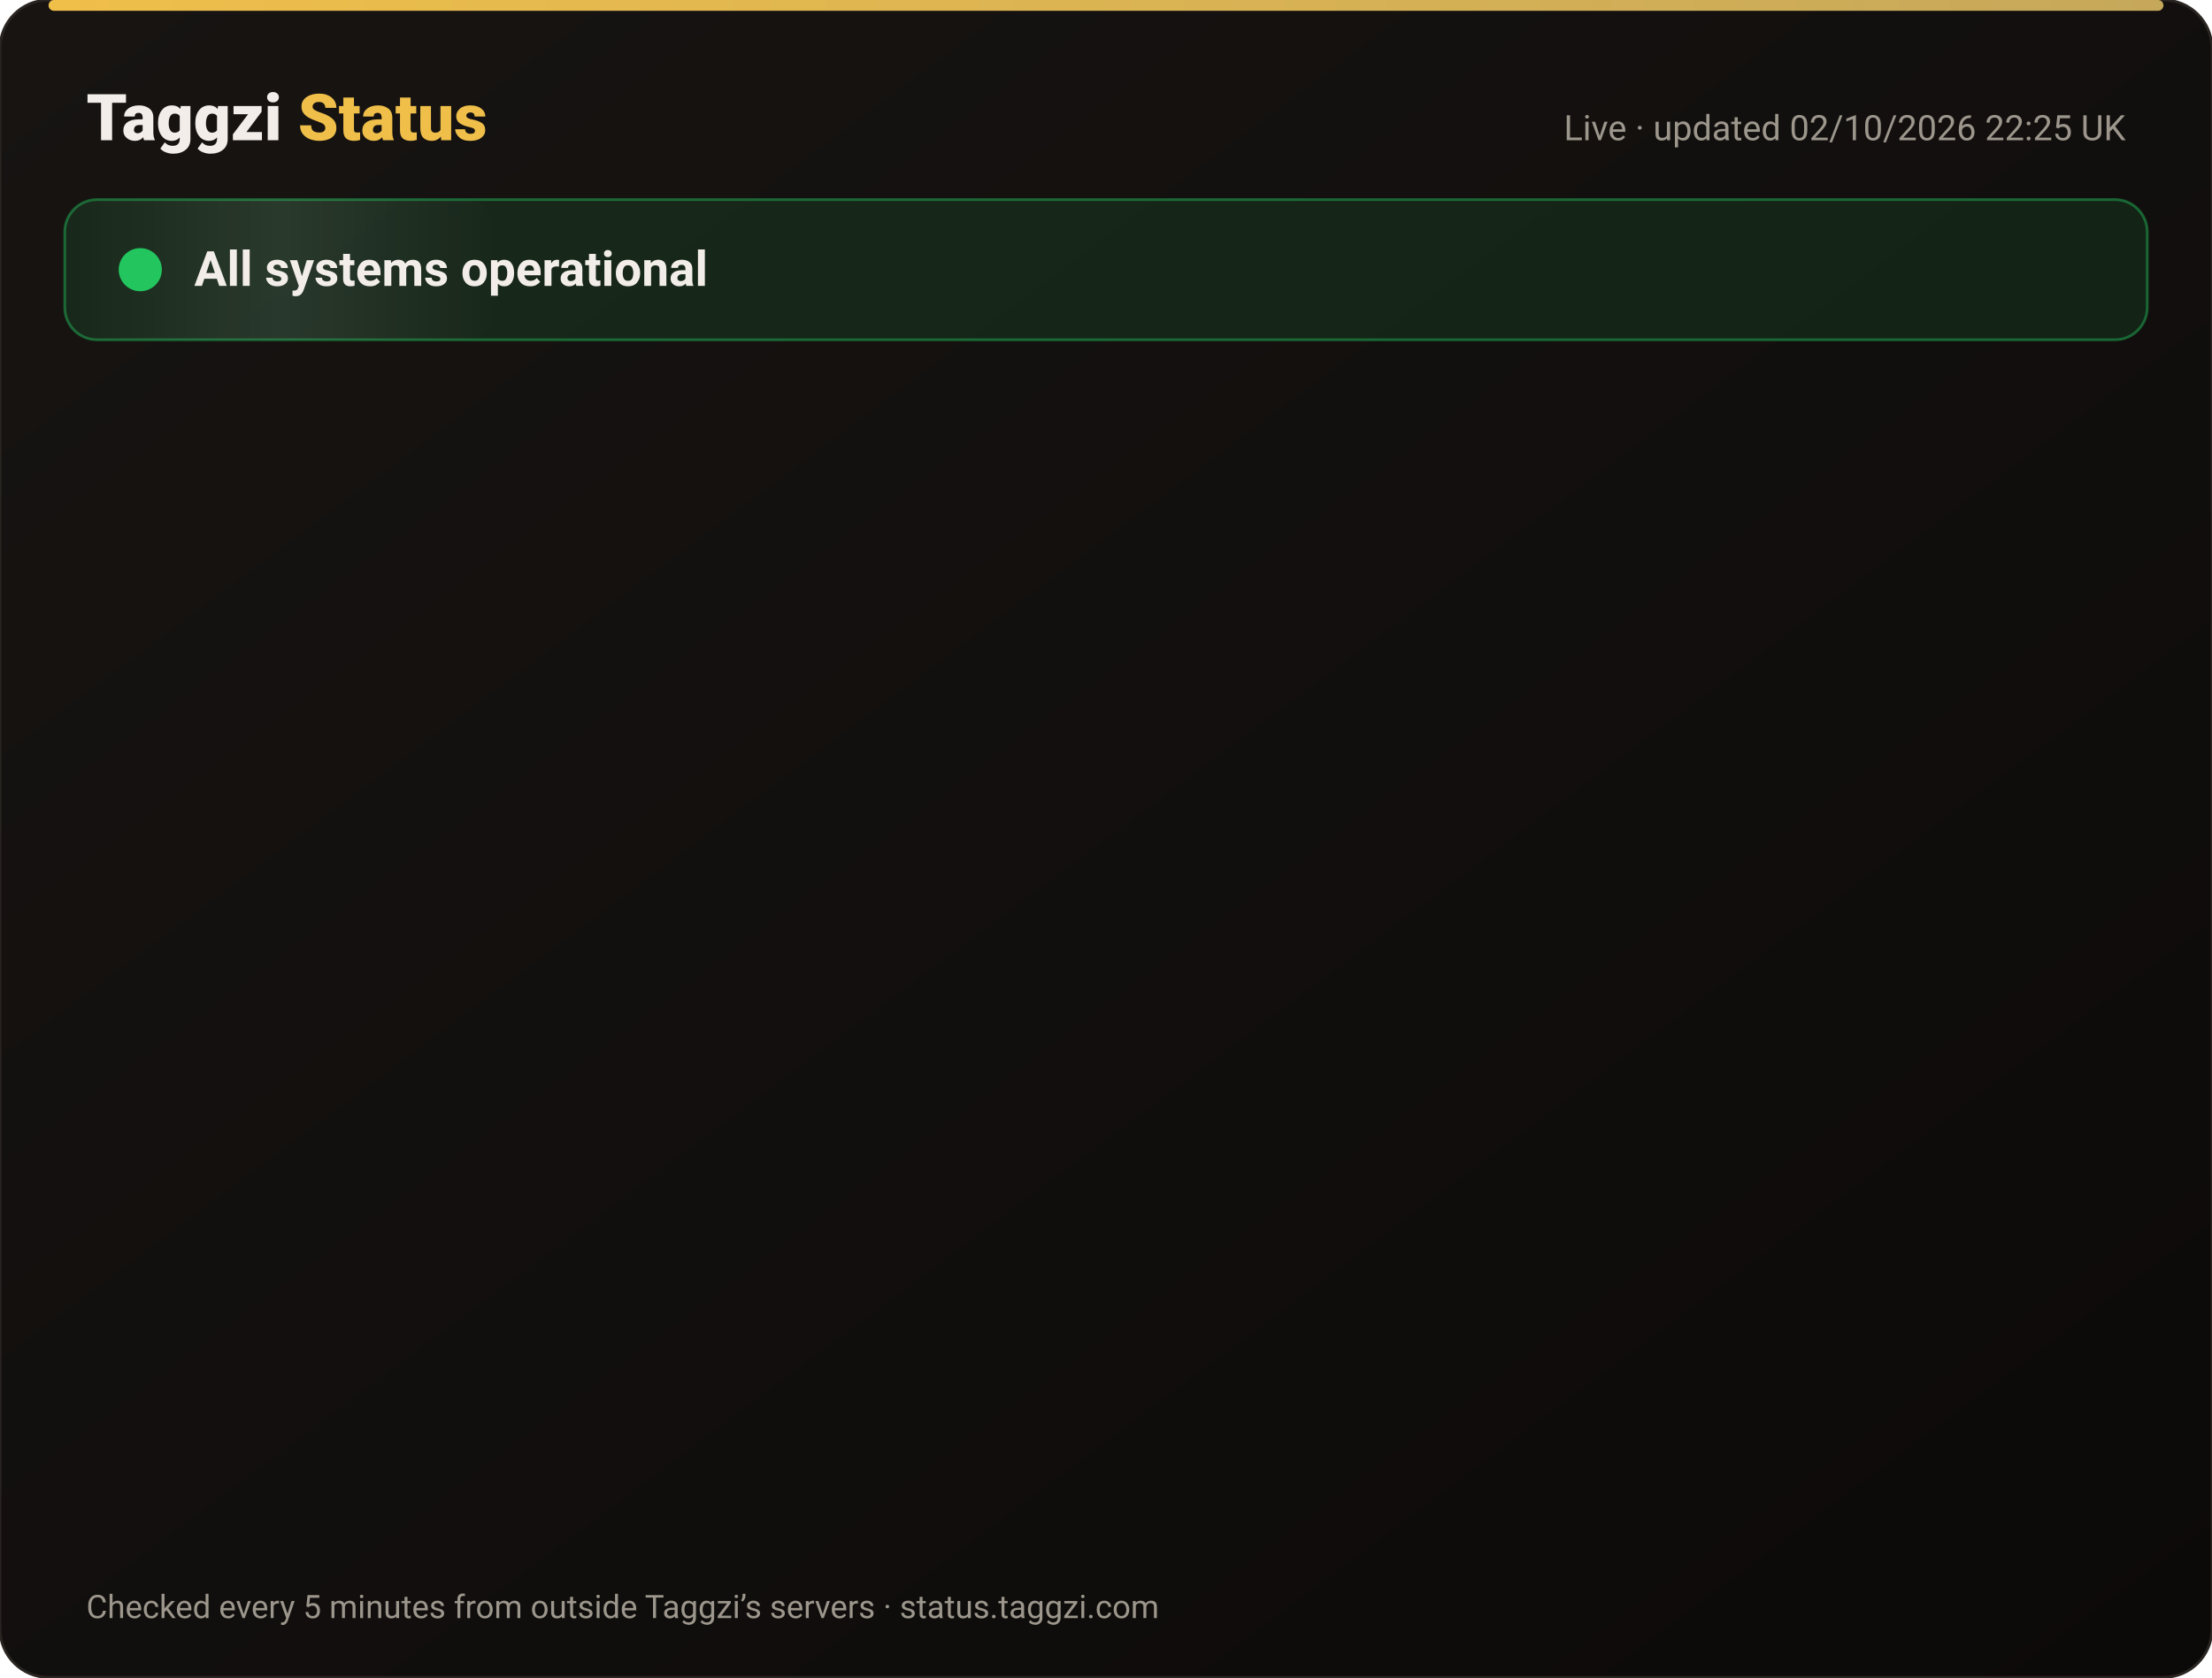
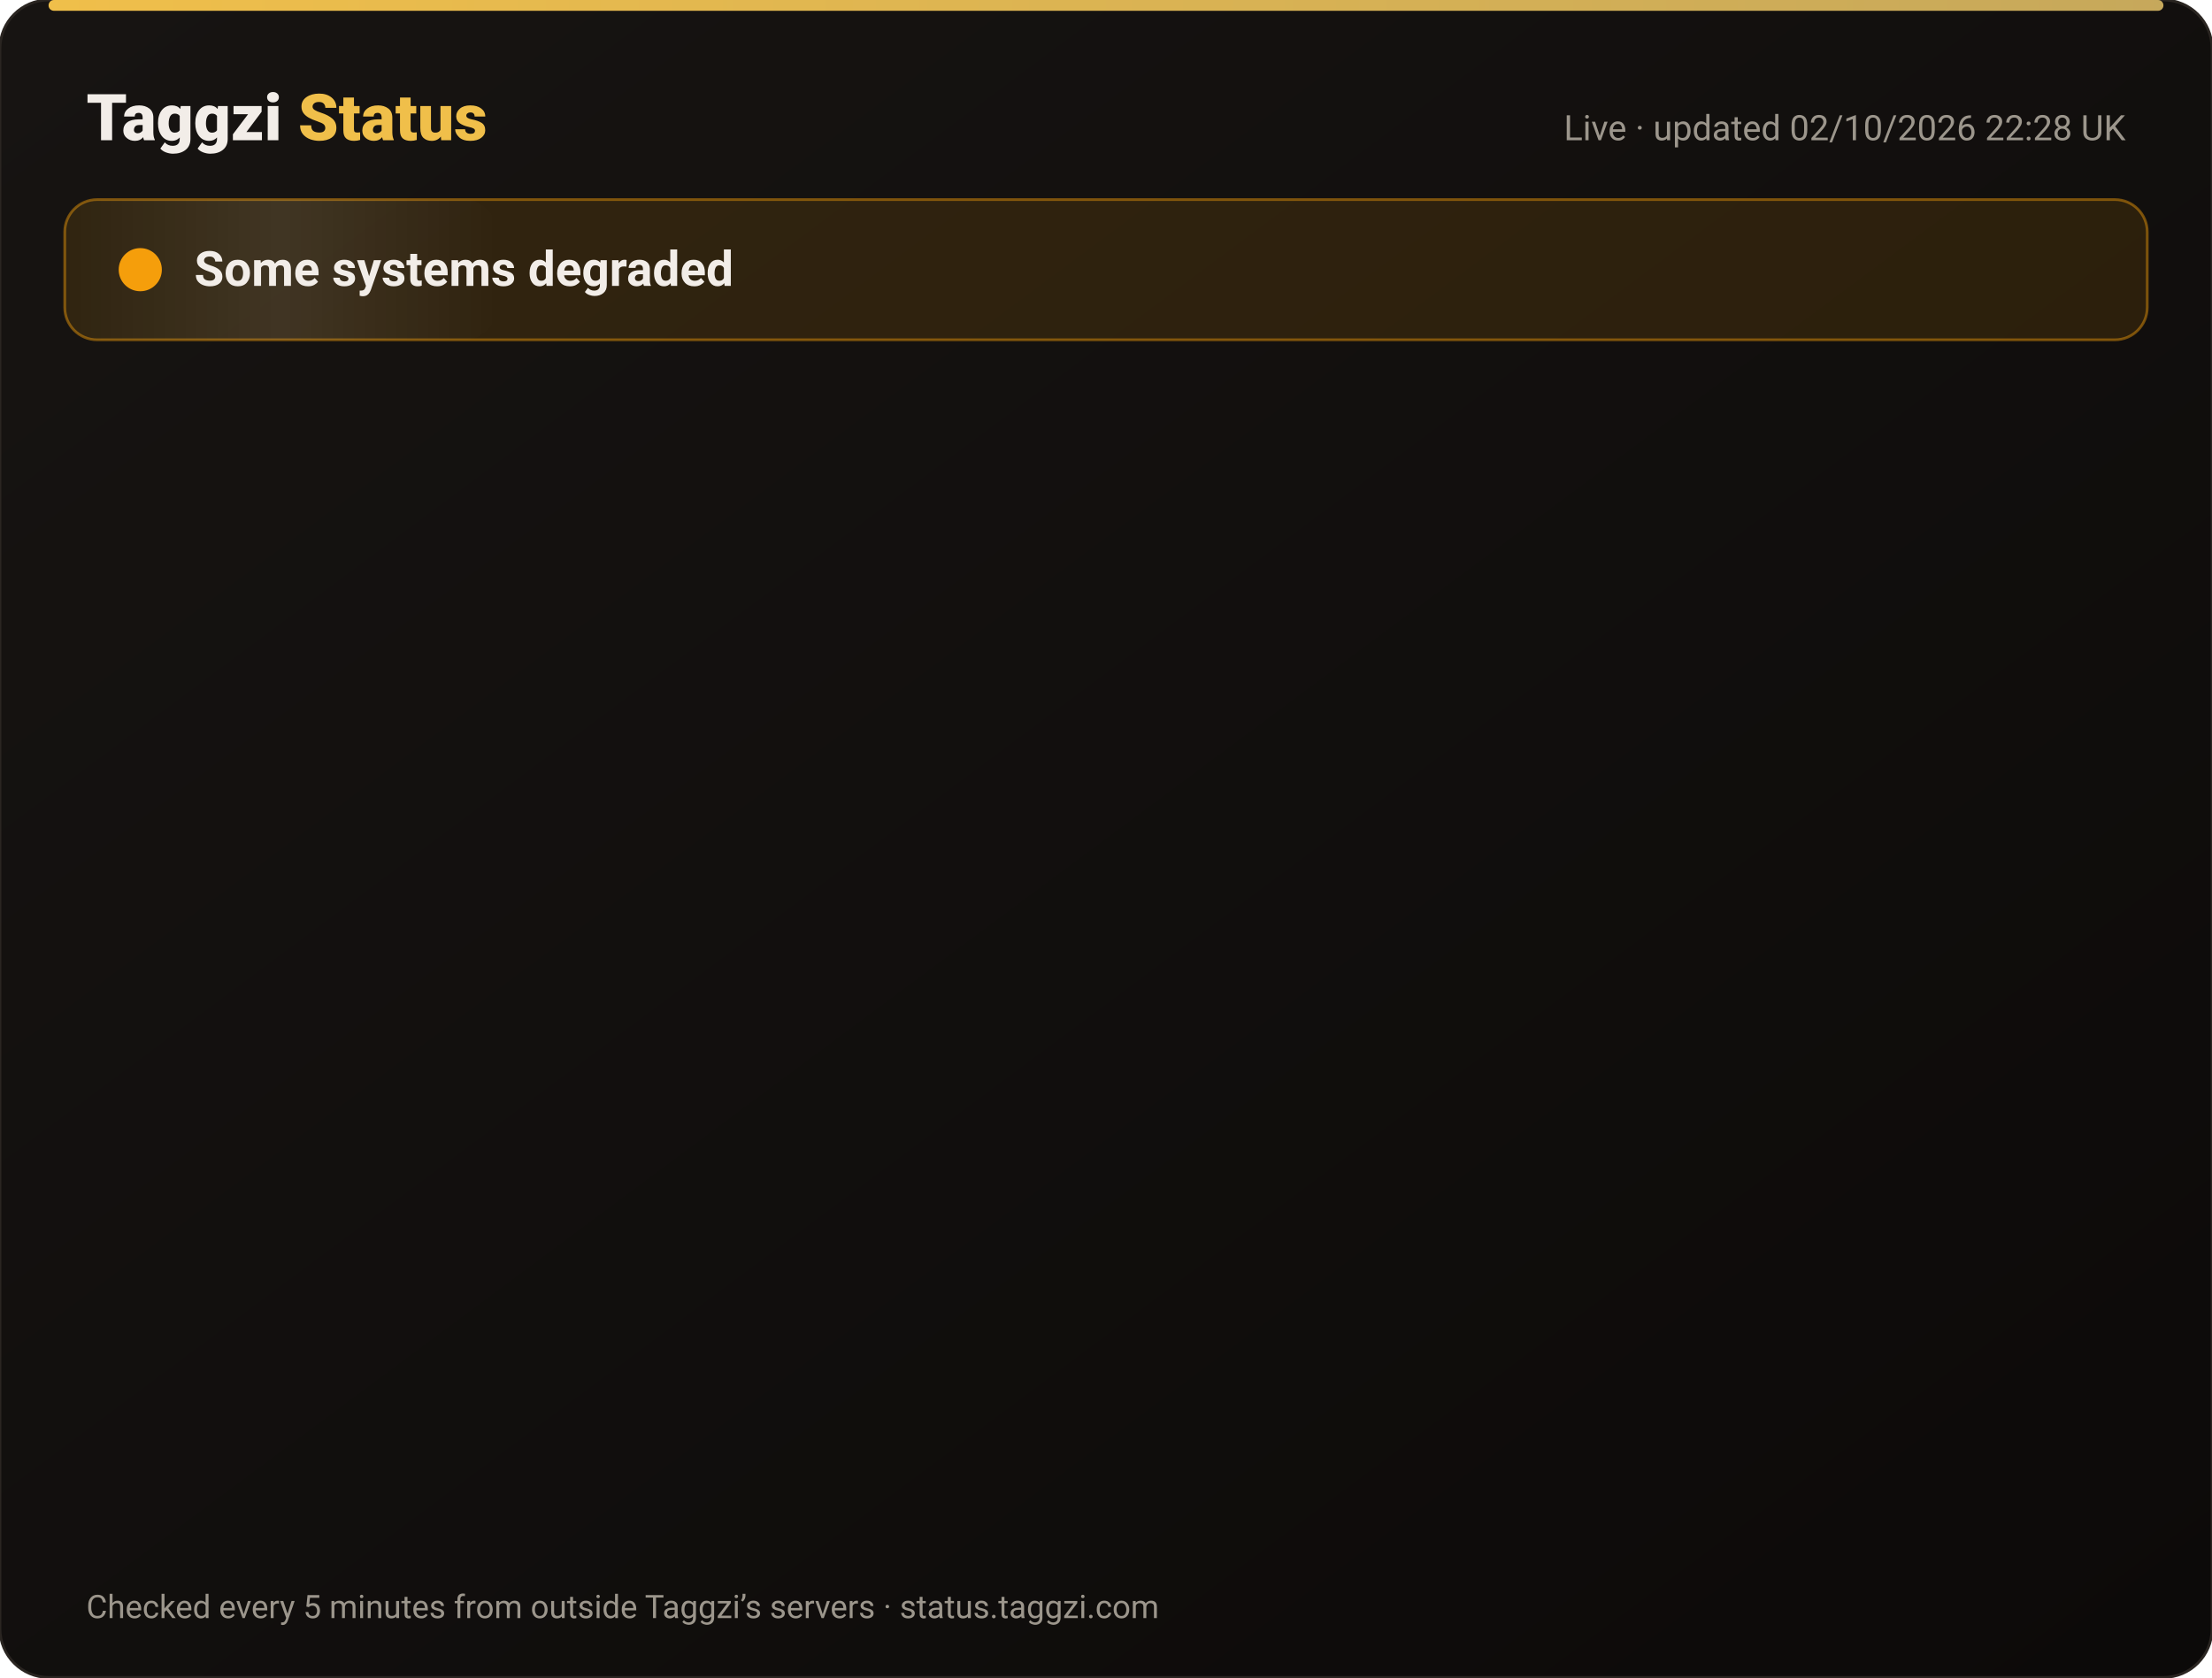
<svg xmlns="http://www.w3.org/2000/svg" width="820" height="622" viewBox="0 0 820 622" font-family="-apple-system,Segoe UI,Roboto,Helvetica,Arial,sans-serif">
  <defs>
    <linearGradient id="bg" x1="0" y1="0" x2="1" y2="1">
      <stop offset="0" stop-color="#171412" />
      <stop offset="1" stop-color="#0C0A09" />
    </linearGradient>
    <linearGradient id="gold" x1="0" x2="1">
      <stop offset="0" stop-color="#F0BF4A" />
      <stop offset="1" stop-color="#c6a85b" />
    </linearGradient>
    <linearGradient id="shine" x1="0" x2="1">
      <stop offset="0" stop-color="#fff" stop-opacity="0" />
      <stop offset=".5" stop-color="#fff" stop-opacity=".08" />
      <stop offset="1" stop-color="#fff" stop-opacity="0" />
    </linearGradient>
  </defs>
  <rect width="820" height="622" rx="18" fill="url(#bg)" stroke="#2a2521" />
  <rect x="18" y="0" width="784" height="4" rx="2" fill="url(#gold)" />
  <text x="32" y="52" font-size="24" font-weight="800" fill="#F2EDE8">Taggzi <tspan fill="#F0BF4A">Status</tspan>
  </text>
-   <text x="788" y="52" font-size="13" fill="#9C968C" text-anchor="end">Live · updated 02/10/2026 22:25 UK</text>
-   <rect x="24" y="74" width="772" height="52" rx="12" fill="#22c55e" fill-opacity=".12" stroke="#22c55e" stroke-opacity=".45" />
+   <text x="788" y="52" font-size="13" fill="#9C968C" text-anchor="end">Live · updated 02/10/2026 22:28 UK</text>
+   <rect x="24" y="74" width="772" height="52" rx="12" fill="#f59e0b" fill-opacity=".12" stroke="#f59e0b" stroke-opacity=".45" />
  <rect x="24" y="74" width="160" height="52" rx="12" fill="url(#shine)">
    <animate attributeName="x" from="-160" to="820" dur="4s" repeatCount="indefinite" />
  </rect>
-   <circle cx="52" cy="100" r="7" fill="#22c55e" />
-   <circle cx="52" cy="100" r="7" fill="none" stroke="#22c55e" stroke-width="2">
+   <circle cx="52" cy="100" r="7" fill="#f59e0b" />
+   <circle cx="52" cy="100" r="7" fill="none" stroke="#f59e0b" stroke-width="2">
    <animate attributeName="r" values="7;15;7" dur="2s" repeatCount="indefinite" />
    <animate attributeName="opacity" values=".9;0;.9" dur="2s" repeatCount="indefinite" />
  </circle>
-   <text x="72" y="106" font-size="18" font-weight="700" fill="#F2EDE8">All systems operational</text>
+   <text x="72" y="106" font-size="18" font-weight="700" fill="#F2EDE8">Some systems degraded</text>
  <g opacity="0">
    <animate attributeName="opacity" from="0" to="1" begin="0.00s" dur=".6s" fill="freeze" />
    <line x1="32" y1="188" x2="788" y2="188" stroke="#2a2521" />
    <circle cx="44" cy="166" r="6" fill="#22c55e">
      <animate attributeName="opacity" values="1;.45;1" dur="2.4s" begin="0.00s" repeatCount="indefinite" />
    </circle>
    <text x="62" y="171" font-size="15" font-weight="650" fill="#F2EDE8">Website</text>
    <text x="630" y="171" font-size="13" fill="#9C968C" text-anchor="end">100.00% uptime</text>
    <rect x="648" y="154" width="140" height="24" rx="12" fill="#22c55e" fill-opacity=".14" stroke="#22c55e" stroke-opacity=".5" />
    <text x="718" y="171" font-size="12" font-weight="700" fill="#22c55e" text-anchor="middle">Operational</text>
  </g>
  <g opacity="0">
    <animate attributeName="opacity" from="0" to="1" begin="0.15s" dur=".6s" fill="freeze" />
    <line x1="32" y1="234" x2="788" y2="234" stroke="#2a2521" />
    <circle cx="44" cy="212" r="6" fill="#22c55e">
      <animate attributeName="opacity" values="1;.45;1" dur="2.4s" begin="0.15s" repeatCount="indefinite" />
    </circle>
    <text x="62" y="217" font-size="15" font-weight="650" fill="#F2EDE8">Tag scans</text>
    <text x="630" y="217" font-size="13" fill="#9C968C" text-anchor="end">100.00% uptime</text>
    <rect x="648" y="200" width="140" height="24" rx="12" fill="#22c55e" fill-opacity=".14" stroke="#22c55e" stroke-opacity=".5" />
    <text x="718" y="217" font-size="12" font-weight="700" fill="#22c55e" text-anchor="middle">Operational</text>
  </g>
  <g opacity="0">
    <animate attributeName="opacity" from="0" to="1" begin="0.30s" dur=".6s" fill="freeze" />
    <line x1="32" y1="280" x2="788" y2="280" stroke="#2a2521" />
    <circle cx="44" cy="258" r="6" fill="#22c55e">
      <animate attributeName="opacity" values="1;.45;1" dur="2.4s" begin="0.30s" repeatCount="indefinite" />
    </circle>
    <text x="62" y="263" font-size="15" font-weight="650" fill="#F2EDE8">Manual tag lookup</text>
    <text x="630" y="263" font-size="13" fill="#9C968C" text-anchor="end">100.00% uptime</text>
    <rect x="648" y="246" width="140" height="24" rx="12" fill="#22c55e" fill-opacity=".14" stroke="#22c55e" stroke-opacity=".5" />
    <text x="718" y="263" font-size="12" font-weight="700" fill="#22c55e" text-anchor="middle">Operational</text>
  </g>
  <g opacity="0">
    <animate attributeName="opacity" from="0" to="1" begin="0.45s" dur=".6s" fill="freeze" />
    <line x1="32" y1="326" x2="788" y2="326" stroke="#2a2521" />
    <circle cx="44" cy="304" r="6" fill="#22c55e">
      <animate attributeName="opacity" values="1;.45;1" dur="2.4s" begin="0.45s" repeatCount="indefinite" />
    </circle>
    <text x="62" y="309" font-size="15" font-weight="650" fill="#F2EDE8">App &amp; login</text>
    <text x="630" y="309" font-size="13" fill="#9C968C" text-anchor="end">100.00% uptime</text>
    <rect x="648" y="292" width="140" height="24" rx="12" fill="#22c55e" fill-opacity=".14" stroke="#22c55e" stroke-opacity=".5" />
    <text x="718" y="309" font-size="12" font-weight="700" fill="#22c55e" text-anchor="middle">Operational</text>
  </g>
  <g opacity="0">
    <animate attributeName="opacity" from="0" to="1" begin="0.60s" dur=".6s" fill="freeze" />
    <line x1="32" y1="372" x2="788" y2="372" stroke="#2a2521" />
    <circle cx="44" cy="350" r="6" fill="#22c55e">
      <animate attributeName="opacity" values="1;.45;1" dur="2.4s" begin="0.60s" repeatCount="indefinite" />
    </circle>
    <text x="62" y="355" font-size="15" font-weight="650" fill="#F2EDE8">Community alerts</text>
    <text x="630" y="355" font-size="13" fill="#9C968C" text-anchor="end">100.00% uptime</text>
    <rect x="648" y="338" width="140" height="24" rx="12" fill="#22c55e" fill-opacity=".14" stroke="#22c55e" stroke-opacity=".5" />
    <text x="718" y="355" font-size="12" font-weight="700" fill="#22c55e" text-anchor="middle">Operational</text>
  </g>
  <g opacity="0">
    <animate attributeName="opacity" from="0" to="1" begin="0.75s" dur=".6s" fill="freeze" />
    <line x1="32" y1="418" x2="788" y2="418" stroke="#2a2521" />
    <circle cx="44" cy="396" r="6" fill="#22c55e">
      <animate attributeName="opacity" values="1;.45;1" dur="2.4s" begin="0.75s" repeatCount="indefinite" />
    </circle>
    <text x="62" y="401" font-size="15" font-weight="650" fill="#F2EDE8">Private calling</text>
    <text x="630" y="401" font-size="13" fill="#9C968C" text-anchor="end">100.00% uptime</text>
    <rect x="648" y="384" width="140" height="24" rx="12" fill="#22c55e" fill-opacity=".14" stroke="#22c55e" stroke-opacity=".5" />
    <text x="718" y="401" font-size="12" font-weight="700" fill="#22c55e" text-anchor="middle">Operational</text>
  </g>
  <g opacity="0">
    <animate attributeName="opacity" from="0" to="1" begin="0.90s" dur=".6s" fill="freeze" />
    <line x1="32" y1="464" x2="788" y2="464" stroke="#2a2521" />
    <circle cx="44" cy="442" r="6" fill="#22c55e">
      <animate attributeName="opacity" values="1;.45;1" dur="2.4s" begin="0.90s" repeatCount="indefinite" />
    </circle>
    <text x="62" y="447" font-size="15" font-weight="650" fill="#F2EDE8">Payments</text>
    <text x="630" y="447" font-size="13" fill="#9C968C" text-anchor="end">100.00% uptime</text>
    <rect x="648" y="430" width="140" height="24" rx="12" fill="#22c55e" fill-opacity=".14" stroke="#22c55e" stroke-opacity=".5" />
    <text x="718" y="447" font-size="12" font-weight="700" fill="#22c55e" text-anchor="middle">Operational</text>
  </g>
  <g opacity="0">
    <animate attributeName="opacity" from="0" to="1" begin="1.05s" dur=".6s" fill="freeze" />
    <line x1="32" y1="510" x2="788" y2="510" stroke="#2a2521" />
-     <circle cx="44" cy="488" r="6" fill="#22c55e">
+     <circle cx="44" cy="488" r="6" fill="#f59e0b">
      <animate attributeName="opacity" values="1;.45;1" dur="2.4s" begin="1.05s" repeatCount="indefinite" />
    </circle>
    <text x="62" y="493" font-size="15" font-weight="650" fill="#F2EDE8">Email &amp; support</text>
    <text x="630" y="493" font-size="13" fill="#9C968C" text-anchor="end">100.00% uptime</text>
-     <rect x="648" y="476" width="140" height="24" rx="12" fill="#22c55e" fill-opacity=".14" stroke="#22c55e" stroke-opacity=".5" />
-     <text x="718" y="493" font-size="12" font-weight="700" fill="#22c55e" text-anchor="middle">Operational</text>
+     <rect x="648" y="476" width="140" height="24" rx="12" fill="#f59e0b" fill-opacity=".14" stroke="#f59e0b" stroke-opacity=".5" />
+     <text x="718" y="493" font-size="12" font-weight="700" fill="#f59e0b" text-anchor="middle">Degraded</text>
  </g>
  <g opacity="0">
    <animate attributeName="opacity" from="0" to="1" begin="1.20s" dur=".6s" fill="freeze" />
    <line x1="32" y1="556" x2="788" y2="556" stroke="#2a2521" />
    <circle cx="44" cy="534" r="6" fill="#22c55e">
      <animate attributeName="opacity" values="1;.45;1" dur="2.4s" begin="1.20s" repeatCount="indefinite" />
    </circle>
    <text x="62" y="539" font-size="15" font-weight="650" fill="#F2EDE8">Secure connection (SSL)</text>
    <text x="630" y="539" font-size="13" fill="#9C968C" text-anchor="end">100.00% uptime</text>
    <rect x="648" y="522" width="140" height="24" rx="12" fill="#22c55e" fill-opacity=".14" stroke="#22c55e" stroke-opacity=".5" />
    <text x="718" y="539" font-size="12" font-weight="700" fill="#22c55e" text-anchor="middle">Operational</text>
  </g>
  <text x="32" y="600" font-size="12" fill="#9C968C">Checked every 5 minutes from outside Taggzi’s servers · status.taggzi.com</text>
</svg>
